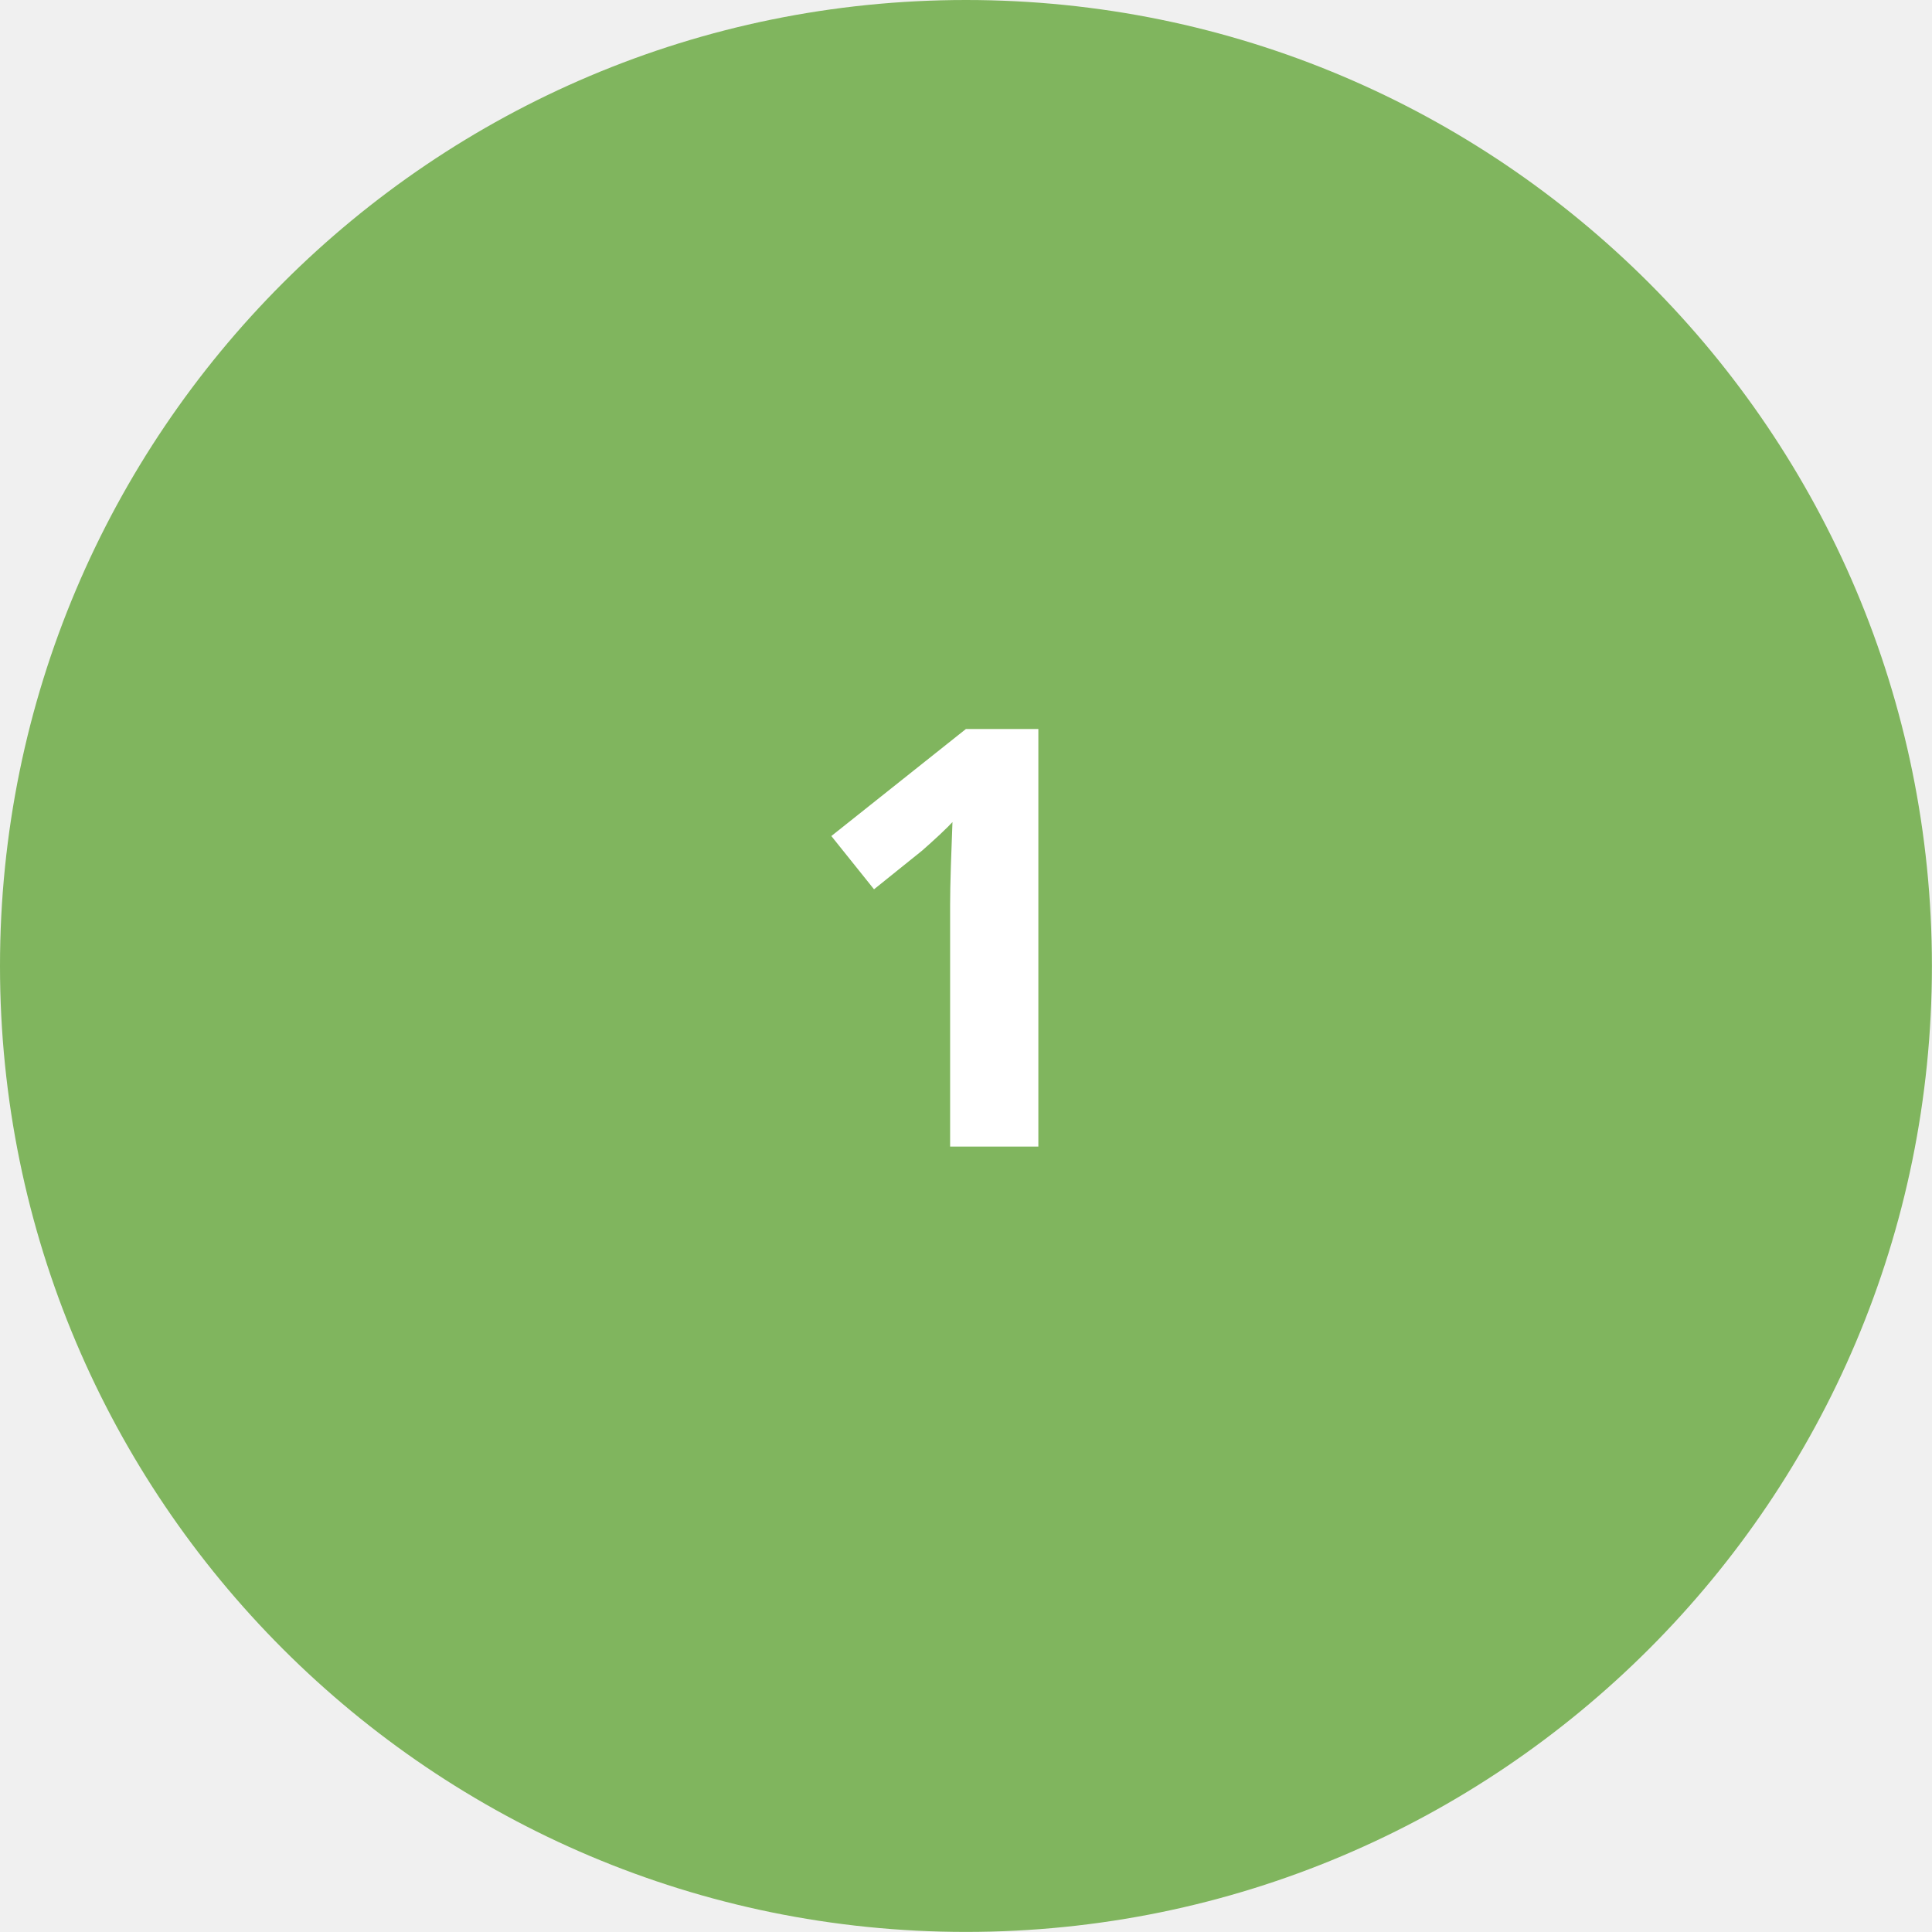
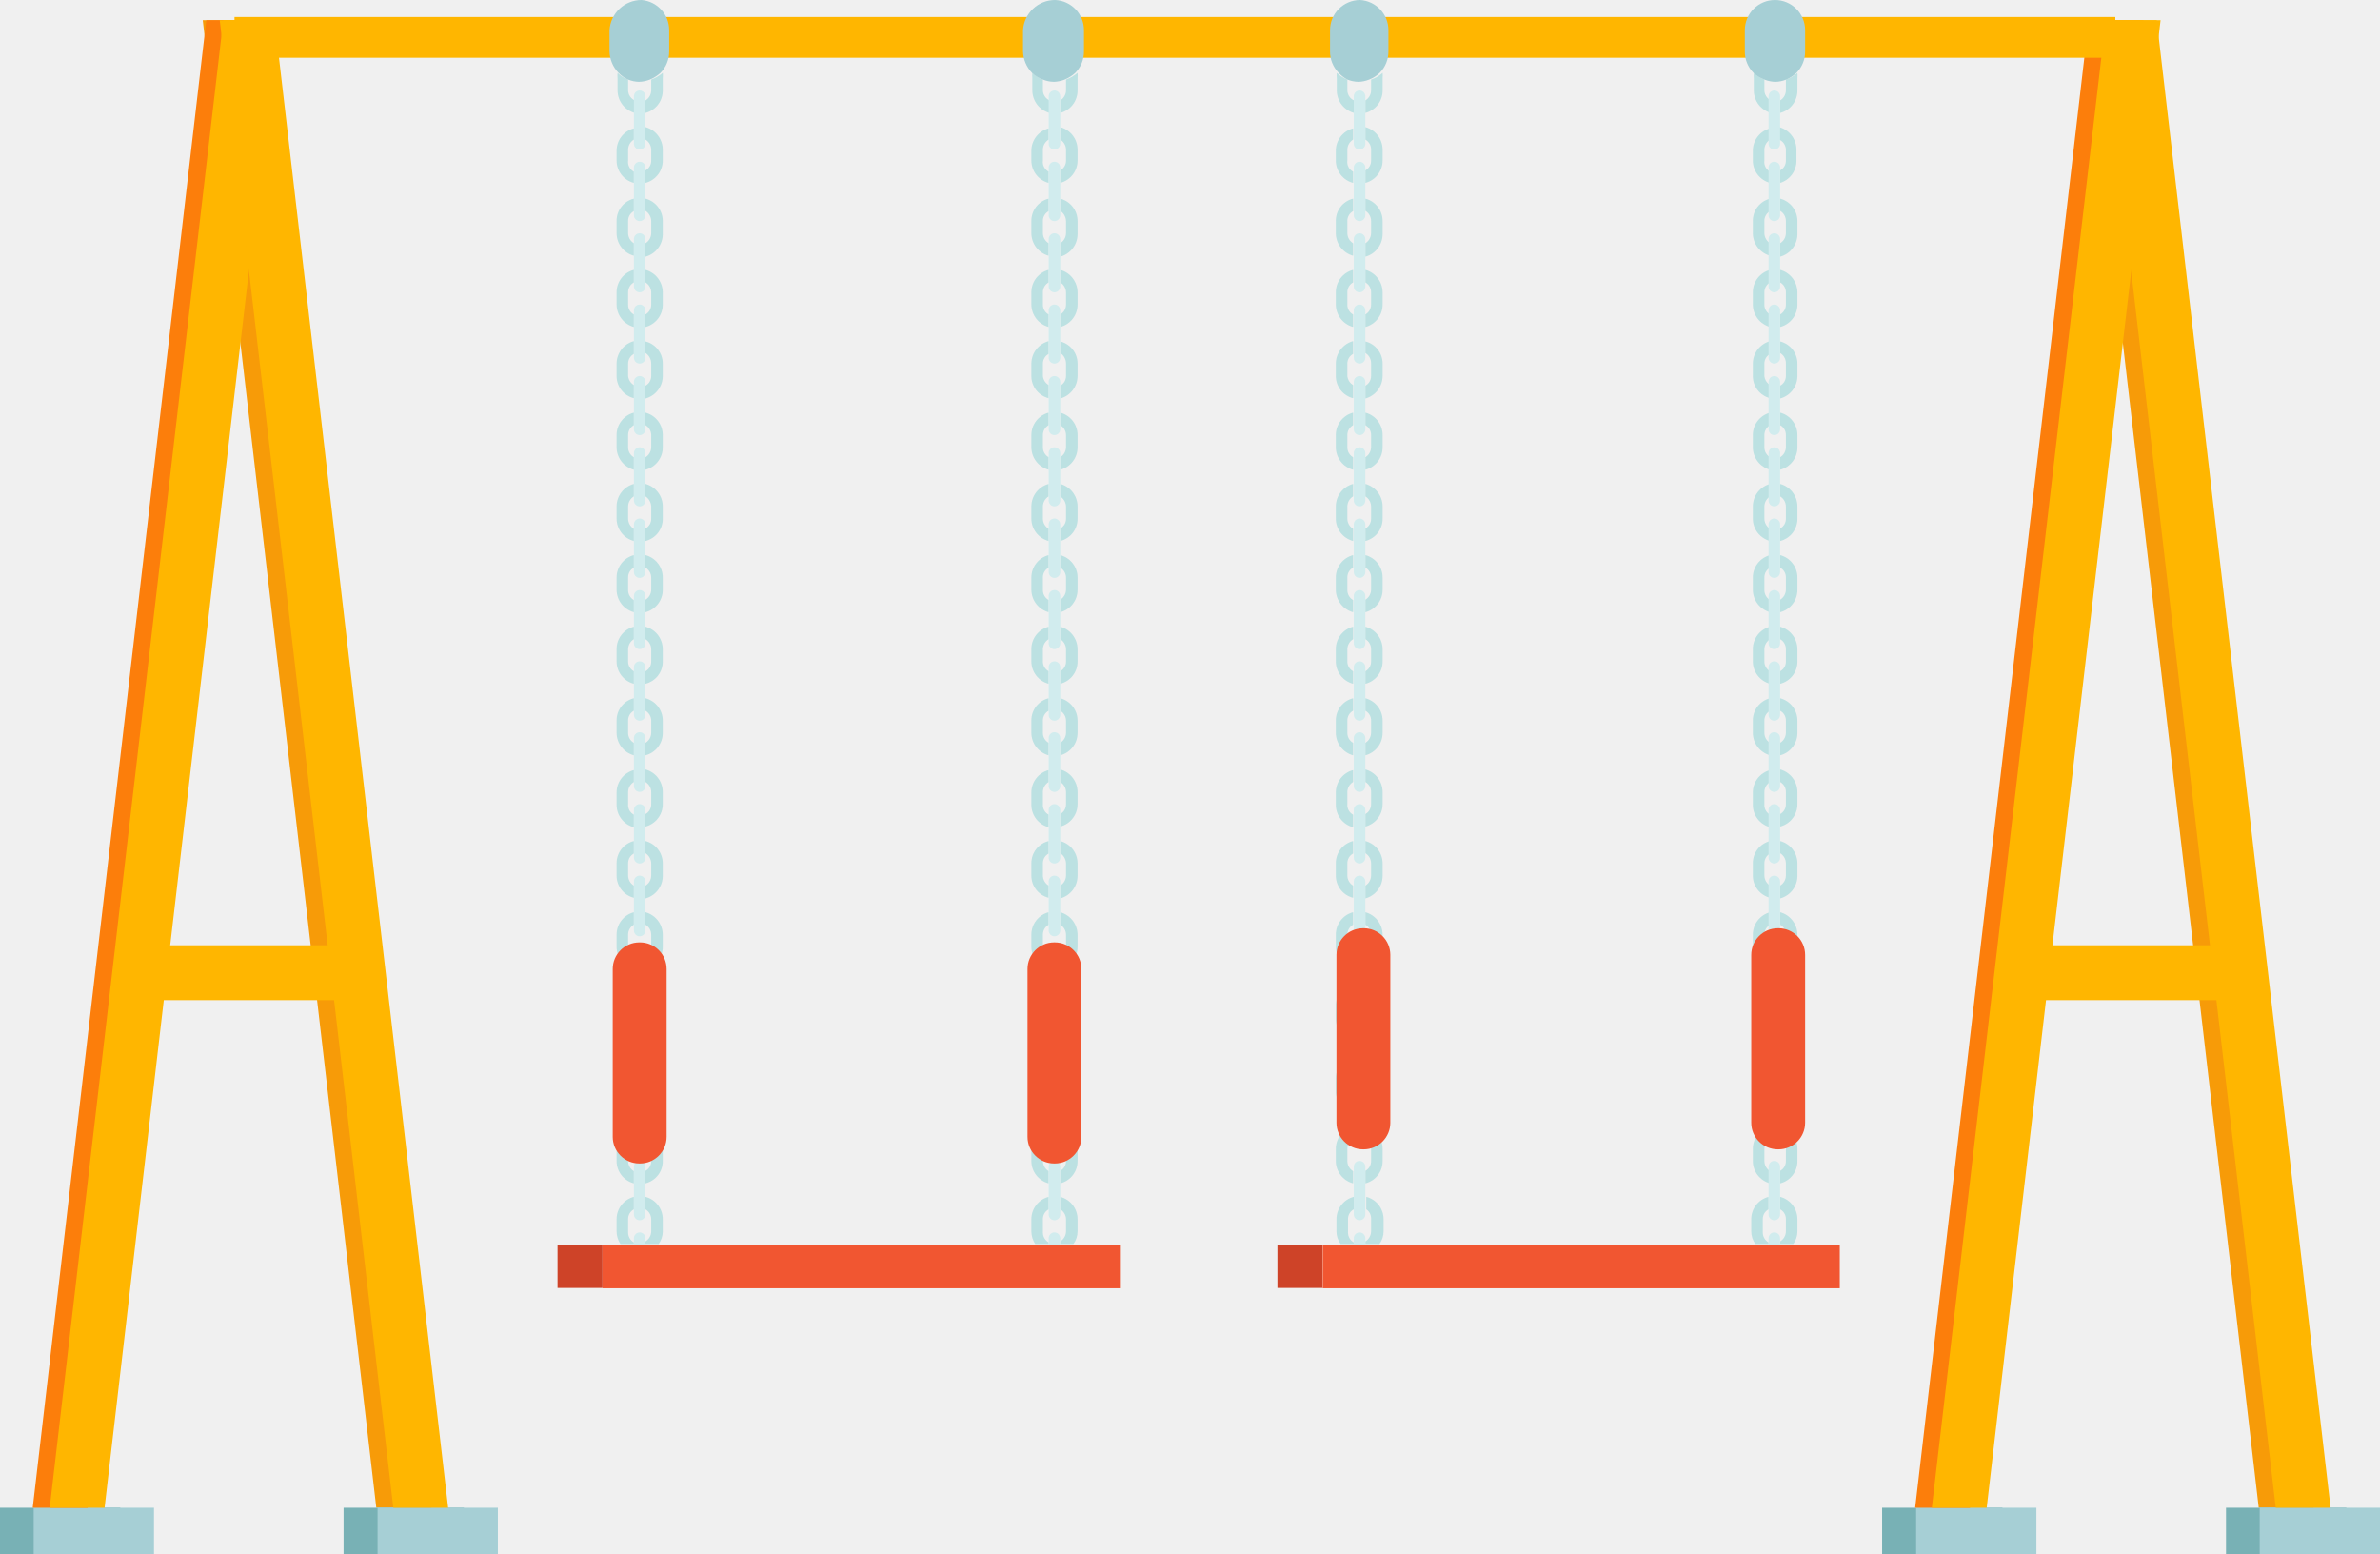
- <svg xmlns="http://www.w3.org/2000/svg" viewBox="0 0 231.27 231.27">
+ <svg xmlns="http://www.w3.org/2000/svg" viewBox="0 0 74.19 48.43">
  <defs>
-     <style>.cls-1{fill:#80b55e;}.cls-2{font-size:70px;fill:#fff;font-family:GenJyuuGothic-Bold, Gen Jyuu Gothic;font-weight:700;}</style>
+     <style>.cls-1{fill:#f79b08;}.cls-2{fill:#78b1b5;}.cls-3{fill:#a6cfd5;}.cls-4{fill:#fc7e0b;}.cls-5{fill:#ffb600;}.cls-6{fill:#bce1e2;}.cls-7{fill:#d1ecee;}.cls-8{fill:#ce4328;}.cls-9{fill:#f15631;}</style>
  </defs>
  <g id="レイヤー_2" data-name="レイヤー 2">
-     <g id="レイヤー_2-2" data-name="レイヤー 2">
-       <g id="エリア_" data-name="エリア１">
-         <circle class="cls-1" cx="115.63" cy="115.63" r="115.63" />
-         <text class="cls-2" transform="translate(95.39 137.25)">1</text>
-       </g>
+     <g id="Layer_1" data-name="Layer 1">
+       <polygon class="cls-1" points="65 0.63 66.71 0.63 72.12 46.99 70.41 46.99 65 0.63" />
+       <rect class="cls-2" x="69.39" y="46.99" width="3.75" height="1.45" />
+       <rect class="cls-2" x="58.67" y="46.99" width="3.75" height="1.45" />
+       <rect class="cls-3" x="70.44" y="46.99" width="3.75" height="1.45" />
+       <rect class="cls-3" x="59.73" y="46.99" width="3.75" height="1.45" />
+       <polygon class="cls-4" points="59.7 46.99 61.41 46.99 66.82 0.63 65.11 0.63 59.7 46.99" />
+       <polygon class="cls-5" points="60.22 46.99 61.93 46.99 67.35 0.63 65.64 0.63 60.22 46.99" />
+       <rect class="cls-5" x="62.61" y="29.46" width="7.11" height="1.71" />
+       <path class="cls-1" d="M70.41,47,65,.63Z" />
+       <polygon class="cls-5" points="72.65 46.99 70.94 46.99 65.52 0.63 67.23 0.63 72.65 46.99" />
+       <polygon class="cls-1" points="6.32 0.63 8.03 0.63 13.45 46.99 11.73 46.99 6.32 0.63" />
+       <rect class="cls-2" x="10.71" y="46.99" width="3.75" height="1.45" />
+       <rect class="cls-2" y="46.99" width="3.75" height="1.45" />
+       <rect class="cls-3" x="11.77" y="46.99" width="3.75" height="1.45" />
+       <rect class="cls-3" x="1.05" y="46.99" width="3.75" height="1.45" />
+       <polygon class="cls-4" points="1.02 46.99 2.73 46.99 8.15 0.63 6.43 0.63 1.02 46.99" />
+       <polygon class="cls-5" points="1.55 46.99 3.26 46.99 8.67 0.63 6.96 0.63 1.55 46.99" />
+       <rect class="cls-5" x="3.93" y="29.46" width="7.11" height="1.71" />
+       <path class="cls-1" d="M11.73,47,6.32.63Z" />
+       <polygon class="cls-5" points="13.97 46.99 12.26 46.99 6.85 0.63 8.56 0.63 13.97 46.99" />
+       <rect class="cls-5" x="7.31" y="0.53" width="58.63" height="1.27" />
+       <path class="cls-6" d="M55.67,2.48v.34a.37.37,0,0,1-.18.31v.39a.72.72,0,0,0,.54-.7V2.44a.86.86,0,0,0,0-.17A1,1,0,0,1,55.67,2.48Z" />
+       <path class="cls-6" d="M55,2.82V2.48a1,1,0,0,1-.33-.21.86.86,0,0,0,0,.17v.38a.73.73,0,0,0,.54.7V3.13A.35.35,0,0,1,55,2.82Z" />
+       <path class="cls-6" d="M55,5V4.66a.37.37,0,0,1,.18-.31V4a.72.72,0,0,0-.54.7V5a.72.72,0,0,0,.54.7V5.35A.34.34,0,0,1,55,5Z" />
+       <path class="cls-6" d="M55.67,4.66V5a.34.34,0,0,1-.18.31v.39A.72.72,0,0,0,56,5V4.66a.73.73,0,0,0-.54-.7v.39A.35.35,0,0,1,55.67,4.66Z" />
+       <path class="cls-7" d="M55.13,4.48a.18.18,0,1,0,.36,0V3a.18.18,0,1,0-.36,0V4.48Z" />
+       <path class="cls-6" d="M55.67,6.89v.38a.37.37,0,0,1-.18.31V8a.73.73,0,0,0,.54-.7V6.89a.72.72,0,0,0-.54-.7v.38A.37.37,0,0,1,55.67,6.89Z" />
+       <path class="cls-6" d="M55,7.27V6.89a.34.34,0,0,1,.18-.31V6.19a.71.71,0,0,0-.54.7v.38a.73.73,0,0,0,.54.7V7.58A.37.37,0,0,1,55,7.27Z" />
+       <path class="cls-7" d="M55.13,6.71a.18.18,0,0,0,.36,0V5.22a.18.18,0,0,0-.36,0V6.71Z" />
+       <path class="cls-6" d="M55,9.49V9.11a.35.35,0,0,1,.18-.31V8.41a.72.72,0,0,0-.54.7v.38a.73.73,0,0,0,.54.7V9.8A.34.34,0,0,1,55,9.49Z" />
+       <path class="cls-6" d="M55.67,9.11v.38a.35.35,0,0,1-.18.31v.39a.72.72,0,0,0,.54-.7V9.11a.73.73,0,0,0-.54-.7V8.8A.35.35,0,0,1,55.67,9.11Z" />
+       <path class="cls-7" d="M55.13,8.93a.18.18,0,1,0,.36,0V7.45a.18.18,0,1,0-.36,0V8.93Z" />
+       <path class="cls-6" d="M55.67,11.33v.39a.34.34,0,0,1-.18.3v.4a.73.73,0,0,0,.54-.7v-.39a.71.71,0,0,0-.54-.69V11A.37.37,0,0,1,55.67,11.33Z" />
+       <path class="cls-6" d="M55,11.72v-.39a.34.34,0,0,1,.18-.3v-.4a.73.73,0,0,0-.54.7v.39a.71.71,0,0,0,.54.69V12A.37.37,0,0,1,55,11.72Z" />
+       <path class="cls-7" d="M55.13,11.15a.18.18,0,1,0,.36,0V9.67a.18.18,0,0,0-.36,0v1.48Z" />
+       <path class="cls-6" d="M55,13.94v-.38a.35.35,0,0,1,.18-.31v-.39a.72.72,0,0,0-.54.7v.38a.73.73,0,0,0,.54.7v-.39A.35.35,0,0,1,55,13.94Z" />
+       <path class="cls-6" d="M55.67,13.56v.38a.37.37,0,0,1-.18.31v.39a.72.72,0,0,0,.54-.7v-.38a.72.72,0,0,0-.54-.7v.39A.34.34,0,0,1,55.67,13.56Z" />
+       <path class="cls-7" d="M55.13,13.38a.18.18,0,0,0,.36,0V11.9a.18.18,0,1,0-.36,0v1.48Z" />
+       <path class="cls-6" d="M55,16.16v-.38a.37.37,0,0,1,.18-.31v-.39a.73.73,0,0,0-.54.7v.38a.72.72,0,0,0,.54.7v-.38A.37.37,0,0,1,55,16.16Z" />
+       <path class="cls-6" d="M55.67,15.78v.38a.34.34,0,0,1-.18.31v.39a.71.71,0,0,0,.54-.7v-.38a.73.73,0,0,0-.54-.7v.39A.37.37,0,0,1,55.67,15.78Z" />
+       <path class="cls-7" d="M55.13,15.6a.18.18,0,1,0,.36,0V14.12a.18.18,0,1,0-.36,0V15.6Z" />
+       <path class="cls-6" d="M55.67,18v.38a.37.37,0,0,1-.18.31v.39a.72.72,0,0,0,.54-.7V18a.72.72,0,0,0-.54-.7v.39A.34.34,0,0,1,55.67,18Z" />
+       <path class="cls-6" d="M55,18.39V18a.34.34,0,0,1,.18-.31v-.39a.72.72,0,0,0-.54.7v.38a.73.73,0,0,0,.54.7V18.7A.35.35,0,0,1,55,18.39Z" />
+       <path class="cls-7" d="M55.13,17.83a.18.18,0,0,0,.36,0V16.34a.18.18,0,0,0-.36,0v1.49Z" />
+       <path class="cls-6" d="M55.67,20.23v.38a.34.34,0,0,1-.18.31v.39a.71.71,0,0,0,.54-.7v-.38a.73.73,0,0,0-.54-.7v.39A.35.35,0,0,1,55.67,20.23Z" />
+       <path class="cls-6" d="M55,20.61v-.38a.37.37,0,0,1,.18-.31v-.39a.72.72,0,0,0-.54.7v.38a.72.72,0,0,0,.54.7v-.39A.34.34,0,0,1,55,20.61Z" />
+       <path class="cls-7" d="M55.13,20.05a.18.18,0,1,0,.36,0V18.57a.18.18,0,1,0-.36,0v1.48Z" />
+       <path class="cls-6" d="M55,22.84v-.38a.34.34,0,0,1,.18-.31v-.39a.71.71,0,0,0-.54.7v.38a.73.73,0,0,0,.54.7v-.39A.35.35,0,0,1,55,22.84Z" />
+       <path class="cls-6" d="M55.67,22.46v.38a.37.37,0,0,1-.18.31v.39a.72.72,0,0,0,.54-.7v-.38a.72.72,0,0,0-.54-.7v.39A.34.34,0,0,1,55.67,22.46Z" />
+       <path class="cls-7" d="M55.13,22.28a.18.18,0,0,0,.36,0V20.79a.18.18,0,0,0-.36,0v1.49Z" />
+       <path class="cls-6" d="M55,25.06v-.38a.37.37,0,0,1,.18-.31V24a.72.72,0,0,0-.54.7v.38a.72.72,0,0,0,.54.7v-.39A.34.34,0,0,1,55,25.06Z" />
+       <path class="cls-6" d="M55.67,24.68v.38a.34.34,0,0,1-.18.31v.39a.72.72,0,0,0,.54-.7v-.38a.73.73,0,0,0-.54-.7v.39A.35.35,0,0,1,55.67,24.68Z" />
+       <path class="cls-7" d="M55.13,24.5a.18.18,0,1,0,.36,0V23a.18.18,0,1,0-.36,0V24.5Z" />
+       <path class="cls-6" d="M55,27.29V26.9a.34.34,0,0,1,.18-.3v-.39a.71.71,0,0,0-.54.69v.39a.71.71,0,0,0,.54.69V27.6A.37.37,0,0,1,55,27.29Z" />
+       <path class="cls-6" d="M55.67,26.9v.39a.37.37,0,0,1-.18.31V28a.73.73,0,0,0,.54-.7V26.9a.72.72,0,0,0-.54-.69v.38A.37.37,0,0,1,55.67,26.9Z" />
+       <path class="cls-7" d="M55.13,26.73a.18.18,0,0,0,.36,0V25.24a.18.18,0,0,0-.36,0v1.49Z" />
+       <path class="cls-6" d="M55,29.51v-.38a.35.35,0,0,1,.18-.31v-.39a.72.72,0,0,0-.54.7v.38a.73.73,0,0,0,.54.7v-.39A.34.34,0,0,1,55,29.51Z" />
+       <path class="cls-6" d="M55.67,29.13v.38a.35.35,0,0,1-.18.31v.39a.72.72,0,0,0,.54-.7v-.38a.73.73,0,0,0-.54-.7v.39A.34.34,0,0,1,55.67,29.13Z" />
+       <path class="cls-7" d="M55.13,29a.18.18,0,0,0,.36,0V27.47a.18.18,0,1,0-.36,0V29Z" />
+       <path class="cls-6" d="M55,31.74v-.39a.34.34,0,0,1,.18-.3v-.4a.73.73,0,0,0-.54.7v.39a.71.71,0,0,0,.54.69v-.38A.37.37,0,0,1,55,31.74Z" />
+       <path class="cls-6" d="M55.67,31.35v.39a.34.34,0,0,1-.18.3v.4a.73.73,0,0,0,.54-.7v-.39a.71.71,0,0,0-.54-.69V31A.37.37,0,0,1,55.67,31.35Z" />
+       <path class="cls-7" d="M55.13,31.17a.18.18,0,1,0,.36,0V29.69a.18.18,0,0,0-.36,0v1.48Z" />
+       <path class="cls-6" d="M55,34v-.38a.35.35,0,0,1,.18-.31v-.39a.72.72,0,0,0-.54.7V34a.73.73,0,0,0,.54.7v-.39A.35.35,0,0,1,55,34Z" />
+       <path class="cls-6" d="M55.67,33.58V34a.37.37,0,0,1-.18.31v.39A.72.72,0,0,0,56,34v-.38a.72.72,0,0,0-.54-.7v.39A.34.34,0,0,1,55.67,33.58Z" />
+       <path class="cls-7" d="M55.13,33.4a.18.18,0,0,0,.36,0V31.92a.18.18,0,1,0-.36,0V33.4Z" />
+       <path class="cls-6" d="M55,36.18V35.8a.37.37,0,0,1,.18-.31V35.1a.73.73,0,0,0-.54.7v.38a.72.72,0,0,0,.54.7V36.5A.37.37,0,0,1,55,36.18Z" />
+       <path class="cls-6" d="M55.67,35.8v.38a.34.34,0,0,1-.18.31v.39a.71.71,0,0,0,.54-.7V35.8a.73.73,0,0,0-.54-.7v.39A.37.37,0,0,1,55.67,35.8Z" />
+       <path class="cls-7" d="M55.13,35.62a.18.18,0,1,0,.36,0V34.14a.18.18,0,1,0-.36,0v1.48Z" />
+       <path class="cls-6" d="M55.67,38v.38a.37.37,0,0,1-.18.31v.08h.41a.65.65,0,0,0,.13-.39V38a.72.72,0,0,0-.54-.7v.39A.34.34,0,0,1,55.67,38Z" />
+       <path class="cls-6" d="M55.13,38.72a.35.35,0,0,1-.18-.31V38a.34.34,0,0,1,.18-.31v-.39a.72.72,0,0,0-.54.7v.38a.65.65,0,0,0,.13.39h.41Z" />
+       <path class="cls-7" d="M55.49,38.59a.18.18,0,1,0-.36,0v.21h.36v-.21Z" />
+       <path class="cls-7" d="M55.13,37.85a.18.18,0,0,0,.36,0V36.36a.18.18,0,0,0-.36,0v1.49Z" />
+       <path class="cls-3" d="M55,2.48a1,1,0,0,0,.34.07h0a.94.94,0,0,0,.34-.07A1,1,0,0,0,56,2.27a.94.94,0,0,0,.27-.67V.94A.94.94,0,0,0,55.33,0h0a.94.94,0,0,0-.94.94V1.6a.94.94,0,0,0,.27.67A1,1,0,0,0,55,2.48Z" />
+       <path class="cls-6" d="M42.74,2.48v.34a.37.37,0,0,1-.18.31v.39a.72.72,0,0,0,.54-.7V2.44a.86.86,0,0,0,0-.17A1,1,0,0,1,42.74,2.48Z" />
+       <path class="cls-6" d="M42,2.82V2.48a1,1,0,0,1-.33-.21.86.86,0,0,0,0,.17v.38a.73.73,0,0,0,.54.7V3.13A.35.35,0,0,1,42,2.82Z" />
+       <path class="cls-6" d="M42,5V4.66a.37.37,0,0,1,.18-.31V4a.72.72,0,0,0-.54.7V5a.72.72,0,0,0,.54.7V5.35A.34.34,0,0,1,42,5Z" />
+       <path class="cls-6" d="M42.74,4.66V5a.34.34,0,0,1-.18.31v.39A.72.72,0,0,0,43.1,5V4.66a.73.73,0,0,0-.54-.7v.39A.35.35,0,0,1,42.74,4.66Z" />
+       <path class="cls-7" d="M42.2,4.48a.18.18,0,1,0,.36,0V3a.18.18,0,1,0-.36,0V4.48Z" />
+       <path class="cls-6" d="M42.74,6.89v.38a.37.37,0,0,1-.18.31V8a.73.73,0,0,0,.54-.7V6.89a.72.72,0,0,0-.54-.7v.38A.37.37,0,0,1,42.74,6.89Z" />
+       <path class="cls-6" d="M42,7.27V6.89a.34.34,0,0,1,.18-.31V6.19a.71.71,0,0,0-.54.7v.38a.73.73,0,0,0,.54.7V7.58A.37.37,0,0,1,42,7.27Z" />
+       <path class="cls-7" d="M42.2,6.71a.18.18,0,1,0,.36,0V5.22a.18.18,0,1,0-.36,0V6.71Z" />
+       <path class="cls-6" d="M42,9.49V9.11a.35.35,0,0,1,.18-.31V8.41a.72.72,0,0,0-.54.7v.38a.73.73,0,0,0,.54.7V9.8A.34.34,0,0,1,42,9.49Z" />
+       <path class="cls-6" d="M42.74,9.11v.38a.35.35,0,0,1-.18.31v.39a.72.72,0,0,0,.54-.7V9.11a.73.73,0,0,0-.54-.7V8.8A.35.35,0,0,1,42.74,9.11Z" />
+       <path class="cls-7" d="M42.2,8.93a.18.18,0,1,0,.36,0V7.45a.18.18,0,1,0-.36,0V8.93Z" />
+       <path class="cls-6" d="M42.74,11.33v.39a.34.34,0,0,1-.18.3v.4a.73.73,0,0,0,.54-.7v-.39a.71.71,0,0,0-.54-.69V11A.37.37,0,0,1,42.74,11.33Z" />
+       <path class="cls-6" d="M42,11.72v-.39a.34.34,0,0,1,.18-.3v-.4a.73.73,0,0,0-.54.7v.39a.71.71,0,0,0,.54.69V12A.37.37,0,0,1,42,11.72Z" />
+       <path class="cls-7" d="M42.2,11.15a.18.18,0,1,0,.36,0V9.67a.18.18,0,1,0-.36,0v1.48Z" />
+       <path class="cls-6" d="M42.74,13.56v.38a.37.37,0,0,1-.18.31v.39a.72.72,0,0,0,.54-.7v-.38a.72.72,0,0,0-.54-.7v.39A.34.34,0,0,1,42.74,13.56Z" />
+       <path class="cls-6" d="M42,13.94v-.38a.35.35,0,0,1,.18-.31v-.39a.72.72,0,0,0-.54.7v.38a.73.73,0,0,0,.54.7v-.39A.35.35,0,0,1,42,13.94Z" />
+       <path class="cls-7" d="M42.2,13.38a.18.18,0,1,0,.36,0V11.9a.18.18,0,1,0-.36,0v1.48Z" />
+       <path class="cls-6" d="M42,16.16v-.38a.37.37,0,0,1,.18-.31v-.39a.73.73,0,0,0-.54.7v.38a.72.72,0,0,0,.54.7v-.38A.37.37,0,0,1,42,16.16Z" />
+       <path class="cls-6" d="M42.74,15.78v.38a.34.34,0,0,1-.18.31v.39a.71.71,0,0,0,.54-.7v-.38a.73.73,0,0,0-.54-.7v.39A.37.37,0,0,1,42.74,15.78Z" />
+       <path class="cls-7" d="M42.2,15.6a.18.18,0,1,0,.36,0V14.12a.18.18,0,1,0-.36,0V15.6Z" />
+       <path class="cls-6" d="M42,18.39V18a.34.34,0,0,1,.18-.31v-.39a.72.72,0,0,0-.54.7v.38a.73.73,0,0,0,.54.7V18.7A.35.35,0,0,1,42,18.39Z" />
+       <path class="cls-6" d="M42.74,18v.38a.37.37,0,0,1-.18.31v.39a.72.72,0,0,0,.54-.7V18a.72.72,0,0,0-.54-.7v.39A.34.34,0,0,1,42.74,18Z" />
+       <path class="cls-7" d="M42.2,17.83a.18.18,0,1,0,.36,0V16.34a.18.18,0,1,0-.36,0v1.49Z" />
+       <path class="cls-6" d="M42.74,20.23v.38a.34.34,0,0,1-.18.31v.39a.71.71,0,0,0,.54-.7v-.38a.73.73,0,0,0-.54-.7v.39A.35.35,0,0,1,42.74,20.23Z" />
+       <path class="cls-6" d="M42,20.61v-.38a.37.37,0,0,1,.18-.31v-.39a.72.72,0,0,0-.54.7v.38a.72.72,0,0,0,.54.7v-.39A.34.34,0,0,1,42,20.61Z" />
+       <path class="cls-7" d="M42.2,20.05a.18.18,0,1,0,.36,0V18.57a.18.18,0,1,0-.36,0v1.48Z" />
+       <path class="cls-6" d="M42,22.84v-.38a.34.34,0,0,1,.18-.31v-.39a.71.71,0,0,0-.54.7v.38a.73.73,0,0,0,.54.7v-.39A.35.35,0,0,1,42,22.84Z" />
+       <path class="cls-6" d="M42.74,22.46v.38a.37.37,0,0,1-.18.31v.39a.72.72,0,0,0,.54-.7v-.38a.72.72,0,0,0-.54-.7v.39A.34.34,0,0,1,42.74,22.46Z" />
+       <path class="cls-7" d="M42.2,22.28a.18.18,0,1,0,.36,0V20.79a.18.18,0,0,0-.36,0v1.49Z" />
+       <path class="cls-6" d="M42.74,24.68v.38a.34.34,0,0,1-.18.31v.39a.72.72,0,0,0,.54-.7v-.38a.73.73,0,0,0-.54-.7v.39A.35.35,0,0,1,42.74,24.68Z" />
+       <path class="cls-6" d="M42,25.06v-.38a.37.37,0,0,1,.18-.31V24a.72.72,0,0,0-.54.7v.38a.72.72,0,0,0,.54.7v-.39A.34.34,0,0,1,42,25.06Z" />
+       <path class="cls-7" d="M42.2,24.5a.18.18,0,1,0,.36,0V23a.18.18,0,1,0-.36,0V24.5Z" />
+       <path class="cls-6" d="M42.74,26.9v.39a.37.37,0,0,1-.18.31V28a.73.73,0,0,0,.54-.7V26.9a.72.72,0,0,0-.54-.69v.38A.37.37,0,0,1,42.74,26.9Z" />
+       <path class="cls-6" d="M42,27.29V26.9a.34.34,0,0,1,.18-.3v-.39a.71.71,0,0,0-.54.69v.39a.71.71,0,0,0,.54.69V27.6A.37.37,0,0,1,42,27.29Z" />
+       <path class="cls-7" d="M42.2,26.73a.18.18,0,1,0,.36,0V25.24a.18.18,0,0,0-.36,0v1.49Z" />
+       <path class="cls-6" d="M42,29.51v-.38a.35.35,0,0,1,.18-.31v-.39a.72.72,0,0,0-.54.7v.38a.73.73,0,0,0,.54.7v-.39A.34.34,0,0,1,42,29.51Z" />
+       <path class="cls-6" d="M42.74,29.13v.38a.35.35,0,0,1-.18.31v.39a.72.72,0,0,0,.54-.7v-.38a.73.73,0,0,0-.54-.7v.39A.34.34,0,0,1,42.74,29.13Z" />
+       <path class="cls-7" d="M42.2,29a.18.18,0,1,0,.36,0V27.47a.18.18,0,1,0-.36,0V29Z" />
+       <path class="cls-6" d="M42.74,31.35v.39a.34.34,0,0,1-.18.3v.4a.73.73,0,0,0,.54-.7v-.39a.71.71,0,0,0-.54-.69V31A.37.37,0,0,1,42.74,31.35Z" />
+       <path class="cls-6" d="M42,31.74v-.39a.34.34,0,0,1,.18-.3v-.4a.73.73,0,0,0-.54.7v.39a.71.71,0,0,0,.54.69v-.38A.37.37,0,0,1,42,31.74Z" />
+       <path class="cls-7" d="M42.2,31.17a.18.18,0,1,0,.36,0V29.69a.18.18,0,1,0-.36,0v1.48Z" />
+       <path class="cls-6" d="M42.74,33.58V34a.37.37,0,0,1-.18.31v.39a.72.72,0,0,0,.54-.7v-.38a.72.72,0,0,0-.54-.7v.39A.34.34,0,0,1,42.74,33.58Z" />
+       <path class="cls-6" d="M42,34v-.38a.35.35,0,0,1,.18-.31v-.39a.72.72,0,0,0-.54.7V34a.73.73,0,0,0,.54.7v-.39A.35.35,0,0,1,42,34Z" />
+       <path class="cls-7" d="M42.2,33.4a.18.18,0,0,0,.36,0V31.92a.18.18,0,1,0-.36,0V33.4Z" />
+       <path class="cls-6" d="M42.74,35.8v.38a.34.34,0,0,1-.18.31v.39a.71.71,0,0,0,.54-.7V35.8a.73.73,0,0,0-.54-.7v.39A.37.37,0,0,1,42.74,35.8Z" />
+       <path class="cls-6" d="M42,36.18V35.8a.37.37,0,0,1,.18-.31V35.1a.73.73,0,0,0-.54.7v.38a.72.72,0,0,0,.54.7V36.5A.37.37,0,0,1,42,36.18Z" />
+       <path class="cls-7" d="M42.2,35.62a.18.18,0,1,0,.36,0V34.14a.18.18,0,1,0-.36,0v1.48Z" />
+       <path class="cls-6" d="M42.74,38v.38a.37.37,0,0,1-.18.31v.08H43a.65.65,0,0,0,.13-.39V38a.72.72,0,0,0-.54-.7v.39A.34.34,0,0,1,42.74,38Z" />
+       <path class="cls-6" d="M42.2,38.72a.35.35,0,0,1-.18-.31V38a.34.34,0,0,1,.18-.31v-.39a.72.72,0,0,0-.54.7v.38a.65.65,0,0,0,.13.39h.41Z" />
+       <path class="cls-7" d="M42.56,38.59a.18.18,0,1,0-.36,0v.21h.36v-.21Z" />
+       <path class="cls-7" d="M42.2,37.85a.18.18,0,0,0,.36,0V36.36a.18.18,0,1,0-.36,0v1.49Z" />
+       <path class="cls-3" d="M42,2.48a1,1,0,0,0,.34.07h0a.94.94,0,0,0,.34-.07,1,1,0,0,0,.33-.21.94.94,0,0,0,.27-.67V.94A.94.94,0,0,0,42.4,0h0a.94.94,0,0,0-.94.94V1.6a.94.94,0,0,0,.27.67A1,1,0,0,0,42,2.48Z" />
+       <rect class="cls-8" x="39.82" y="38.8" width="1.4" height="1.34" />
+       <polygon class="cls-9" points="55.95 38.8 55.9 38.8 55.49 38.8 55.13 38.8 54.72 38.8 42.97 38.8 42.56 38.8 42.2 38.8 41.79 38.8 41.23 38.8 41.23 40.15 55.95 40.15 57.35 40.15 57.35 38.8 55.95 38.8" />
+       <path class="cls-6" d="M32.51,2.82V2.48a.93.93,0,0,1-.33-.21.86.86,0,0,0,0,.17v.38a.73.73,0,0,0,.54.7V3.13A.35.35,0,0,1,32.51,2.82Z" />
+       <path class="cls-6" d="M33.23,2.48v.34a.37.37,0,0,1-.18.31v.39a.72.72,0,0,0,.54-.7V2.44a.86.86,0,0,0,0-.17A1.15,1.15,0,0,1,33.23,2.48Z" />
+       <path class="cls-6" d="M33.23,4.66V5a.34.34,0,0,1-.18.31v.39a.72.72,0,0,0,.54-.7V4.66a.73.73,0,0,0-.54-.7v.39A.37.37,0,0,1,33.23,4.66Z" />
+       <path class="cls-6" d="M32.51,5V4.66a.37.37,0,0,1,.18-.31V4a.72.72,0,0,0-.54.7V5a.72.72,0,0,0,.54.7V5.35A.34.34,0,0,1,32.51,5Z" />
+       <path class="cls-7" d="M32.69,4.48a.18.18,0,1,0,.36,0V3a.18.18,0,1,0-.36,0V4.48Z" />
+       <path class="cls-6" d="M32.51,7.27V6.89a.34.34,0,0,1,.18-.31V6.19a.71.71,0,0,0-.54.7v.38a.73.73,0,0,0,.54.7V7.58A.37.37,0,0,1,32.51,7.27Z" />
+       <path class="cls-6" d="M33.23,6.89v.38a.37.37,0,0,1-.18.31V8a.73.73,0,0,0,.54-.7V6.89a.72.72,0,0,0-.54-.7v.38A.39.39,0,0,1,33.23,6.89Z" />
+       <path class="cls-7" d="M32.69,6.71a.18.18,0,1,0,.36,0V5.22a.18.18,0,1,0-.36,0V6.71Z" />
+       <path class="cls-6" d="M33.23,9.11v.38a.35.35,0,0,1-.18.31v.39a.72.72,0,0,0,.54-.7V9.11a.73.73,0,0,0-.54-.7V8.8A.37.37,0,0,1,33.23,9.11Z" />
+       <path class="cls-6" d="M32.51,9.49V9.11a.35.35,0,0,1,.18-.31V8.41a.72.72,0,0,0-.54.7v.38a.73.73,0,0,0,.54.7V9.8A.34.34,0,0,1,32.51,9.49Z" />
+       <path class="cls-7" d="M32.69,8.93a.18.18,0,1,0,.36,0V7.45a.18.18,0,1,0-.36,0V8.93Z" />
+       <path class="cls-6" d="M32.51,11.72v-.39a.34.34,0,0,1,.18-.3v-.4a.73.73,0,0,0-.54.7v.39a.71.71,0,0,0,.54.69V12A.37.37,0,0,1,32.51,11.72Z" />
+       <path class="cls-6" d="M33.23,11.33v.39a.34.34,0,0,1-.18.3v.4a.73.73,0,0,0,.54-.7v-.39a.71.71,0,0,0-.54-.69V11A.39.39,0,0,1,33.23,11.33Z" />
+       <path class="cls-7" d="M32.69,11.15a.18.18,0,1,0,.36,0V9.67a.18.18,0,1,0-.36,0v1.48Z" />
+       <path class="cls-6" d="M32.51,13.94v-.38a.35.35,0,0,1,.18-.31v-.39a.72.72,0,0,0-.54.7v.38a.73.73,0,0,0,.54.7v-.39A.35.35,0,0,1,32.51,13.94Z" />
+       <path class="cls-6" d="M33.23,13.56v.38a.37.37,0,0,1-.18.31v.39a.72.72,0,0,0,.54-.7v-.38a.72.72,0,0,0-.54-.7v.39A.36.36,0,0,1,33.23,13.56Z" />
+       <path class="cls-7" d="M32.69,13.38a.18.18,0,1,0,.36,0V11.9a.18.18,0,1,0-.36,0v1.48Z" />
+       <path class="cls-6" d="M33.23,15.78v.38a.34.34,0,0,1-.18.31v.39a.71.71,0,0,0,.54-.7v-.38a.73.73,0,0,0-.54-.7v.39A.39.39,0,0,1,33.23,15.78Z" />
+       <path class="cls-6" d="M32.51,16.16v-.38a.37.37,0,0,1,.18-.31v-.39a.73.73,0,0,0-.54.7v.38a.72.72,0,0,0,.54.7v-.38A.37.37,0,0,1,32.51,16.16Z" />
+       <path class="cls-7" d="M32.69,15.6a.18.18,0,1,0,.36,0V14.12a.18.18,0,1,0-.36,0V15.6Z" />
+       <path class="cls-6" d="M32.51,18.39V18a.34.34,0,0,1,.18-.31v-.39a.72.72,0,0,0-.54.7v.38a.73.73,0,0,0,.54.7V18.7A.35.35,0,0,1,32.51,18.39Z" />
+       <path class="cls-6" d="M33.23,18v.38a.37.37,0,0,1-.18.31v.39a.72.72,0,0,0,.54-.7V18a.72.72,0,0,0-.54-.7v.39A.36.36,0,0,1,33.23,18Z" />
+       <path class="cls-7" d="M32.69,17.83a.18.18,0,1,0,.36,0V16.34a.18.18,0,1,0-.36,0v1.49Z" />
+       <path class="cls-6" d="M32.51,20.61v-.38a.37.37,0,0,1,.18-.31v-.39a.72.72,0,0,0-.54.7v.38a.72.72,0,0,0,.54.7v-.39A.34.34,0,0,1,32.51,20.61Z" />
+       <path class="cls-6" d="M33.23,20.23v.38a.34.34,0,0,1-.18.31v.39a.71.71,0,0,0,.54-.7v-.38a.73.73,0,0,0-.54-.7v.39A.37.37,0,0,1,33.23,20.23Z" />
+       <path class="cls-7" d="M32.69,20.05a.18.18,0,1,0,.36,0V18.57a.18.18,0,1,0-.36,0v1.48Z" />
+       <path class="cls-6" d="M33.23,22.46v.38a.37.37,0,0,1-.18.31v.39a.72.72,0,0,0,.54-.7v-.38a.72.72,0,0,0-.54-.7v.39A.36.36,0,0,1,33.23,22.46Z" />
+       <path class="cls-6" d="M32.51,22.84v-.38a.34.34,0,0,1,.18-.31v-.39a.71.71,0,0,0-.54.7v.38a.73.73,0,0,0,.54.7v-.39A.35.35,0,0,1,32.51,22.84Z" />
+       <path class="cls-7" d="M32.69,22.28a.18.18,0,1,0,.36,0V20.79a.18.18,0,0,0-.36,0v1.49Z" />
+       <path class="cls-6" d="M33.23,24.68v.38a.34.34,0,0,1-.18.31v.39a.72.72,0,0,0,.54-.7v-.38a.73.73,0,0,0-.54-.7v.39A.37.37,0,0,1,33.23,24.68Z" />
+       <path class="cls-6" d="M32.51,25.06v-.38a.37.37,0,0,1,.18-.31V24a.72.72,0,0,0-.54.7v.38a.72.72,0,0,0,.54.7v-.39A.34.34,0,0,1,32.51,25.06Z" />
+       <path class="cls-7" d="M32.69,24.5a.18.18,0,1,0,.36,0V23a.18.18,0,1,0-.36,0V24.5Z" />
+       <path class="cls-6" d="M32.51,27.29V26.9a.34.34,0,0,1,.18-.3v-.39a.71.71,0,0,0-.54.69v.39a.71.71,0,0,0,.54.69V27.6A.37.37,0,0,1,32.51,27.29Z" />
+       <path class="cls-6" d="M33.23,26.9v.39a.37.37,0,0,1-.18.31V28a.73.73,0,0,0,.54-.7V26.9a.72.72,0,0,0-.54-.69v.38A.39.39,0,0,1,33.23,26.9Z" />
+       <path class="cls-7" d="M32.69,26.73a.18.18,0,1,0,.36,0V25.24a.18.18,0,1,0-.36,0v1.49Z" />
+       <path class="cls-6" d="M32.51,29.51v-.38a.35.35,0,0,1,.18-.31v-.39a.72.72,0,0,0-.54.7v.38a.73.73,0,0,0,.54.7v-.39A.34.34,0,0,1,32.51,29.51Z" />
+       <path class="cls-6" d="M33.23,29.13v.38a.35.35,0,0,1-.18.31v.39a.72.72,0,0,0,.54-.7v-.38a.73.73,0,0,0-.54-.7v.39A.36.36,0,0,1,33.23,29.13Z" />
+       <path class="cls-7" d="M32.69,29a.18.18,0,1,0,.36,0V27.47a.18.18,0,1,0-.36,0V29Z" />
+       <path class="cls-6" d="M33.23,31.35v.39a.34.34,0,0,1-.18.3v.4a.73.73,0,0,0,.54-.7v-.39a.71.71,0,0,0-.54-.69V31A.39.39,0,0,1,33.23,31.35Z" />
+       <path class="cls-6" d="M32.51,31.74v-.39a.34.34,0,0,1,.18-.3v-.4a.73.73,0,0,0-.54.7v.39a.71.71,0,0,0,.54.69v-.38A.37.37,0,0,1,32.51,31.74Z" />
+       <path class="cls-7" d="M32.69,31.17a.18.18,0,1,0,.36,0V29.69a.18.18,0,1,0-.36,0v1.48Z" />
+       <path class="cls-6" d="M32.51,34v-.38a.35.35,0,0,1,.18-.31v-.39a.72.72,0,0,0-.54.7V34a.73.73,0,0,0,.54.7v-.39A.35.35,0,0,1,32.51,34Z" />
+       <path class="cls-6" d="M33.23,33.58V34a.37.37,0,0,1-.18.31v.39a.72.72,0,0,0,.54-.7v-.38a.72.72,0,0,0-.54-.7v.39A.36.36,0,0,1,33.23,33.58Z" />
+       <path class="cls-7" d="M32.69,33.4a.18.18,0,0,0,.36,0V31.92a.18.18,0,1,0-.36,0V33.4Z" />
+       <path class="cls-6" d="M33.23,35.8v.38a.34.34,0,0,1-.18.31v.39a.71.71,0,0,0,.54-.7V35.8a.73.73,0,0,0-.54-.7v.39A.39.39,0,0,1,33.23,35.8Z" />
+       <path class="cls-6" d="M32.51,36.18V35.8a.37.37,0,0,1,.18-.31V35.1a.73.73,0,0,0-.54.7v.38a.72.72,0,0,0,.54.7V36.5A.37.37,0,0,1,32.51,36.18Z" />
+       <path class="cls-7" d="M32.69,35.62a.18.18,0,1,0,.36,0V34.14a.18.18,0,1,0-.36,0v1.48Z" />
+       <path class="cls-6" d="M33.23,38v.38a.37.37,0,0,1-.18.31v.08h.41a.65.65,0,0,0,.13-.39V38a.72.72,0,0,0-.54-.7v.39A.36.36,0,0,1,33.23,38Z" />
+       <path class="cls-6" d="M32.69,38.72a.35.35,0,0,1-.18-.31V38a.34.34,0,0,1,.18-.31v-.39a.72.72,0,0,0-.54.7v.38a.72.72,0,0,0,.12.39h.42Z" />
+       <path class="cls-7" d="M33.05,38.59a.18.18,0,1,0-.36,0v.21h.36v-.21Z" />
+       <path class="cls-7" d="M32.69,37.85a.18.18,0,0,0,.36,0V36.36a.18.18,0,1,0-.36,0v1.49Z" />
+       <path class="cls-3" d="M32.51,2.48a.94.94,0,0,0,.34.07h0a1,1,0,0,0,.34-.07,1.15,1.15,0,0,0,.33-.21.94.94,0,0,0,.27-.67V.94A.94.94,0,0,0,32.89,0h0a1,1,0,0,0-1,.94V1.6a1,1,0,0,0,.28.67A.93.93,0,0,0,32.51,2.48Z" />
+       <path class="cls-6" d="M19.58,2.82V2.48a.93.93,0,0,1-.33-.21.86.86,0,0,0,0,.17v.38a.73.73,0,0,0,.54.7V3.13A.35.35,0,0,1,19.58,2.82Z" />
+       <path class="cls-6" d="M20.3,2.48v.34a.37.37,0,0,1-.18.31v.39a.72.72,0,0,0,.54-.7V2.44a.86.86,0,0,0,0-.17A1.15,1.15,0,0,1,20.3,2.48Z" />
+       <path class="cls-6" d="M19.58,5V4.66a.37.37,0,0,1,.18-.31V4a.72.72,0,0,0-.54.7V5a.72.72,0,0,0,.54.7V5.35A.34.34,0,0,1,19.58,5Z" />
+       <path class="cls-6" d="M20.3,4.66V5a.34.34,0,0,1-.18.31v.39a.72.72,0,0,0,.54-.7V4.66a.73.73,0,0,0-.54-.7v.39A.37.37,0,0,1,20.3,4.66Z" />
+       <path class="cls-7" d="M19.76,4.48a.18.18,0,1,0,.36,0V3a.18.18,0,1,0-.36,0V4.48Z" />
+       <path class="cls-6" d="M20.3,6.89v.38a.37.37,0,0,1-.18.31V8a.73.73,0,0,0,.54-.7V6.89a.72.72,0,0,0-.54-.7v.38A.39.39,0,0,1,20.3,6.89Z" />
+       <path class="cls-6" d="M19.58,7.27V6.89a.34.34,0,0,1,.18-.31V6.19a.71.71,0,0,0-.54.7v.38a.73.73,0,0,0,.54.7V7.58A.37.37,0,0,1,19.58,7.27Z" />
+       <path class="cls-7" d="M19.76,6.71a.18.18,0,1,0,.36,0V5.22a.18.18,0,1,0-.36,0V6.71Z" />
+       <path class="cls-6" d="M19.58,9.49V9.11a.35.35,0,0,1,.18-.31V8.41a.72.72,0,0,0-.54.7v.38a.73.73,0,0,0,.54.7V9.8A.34.34,0,0,1,19.58,9.49Z" />
+       <path class="cls-6" d="M20.3,9.11v.38a.35.35,0,0,1-.18.31v.39a.72.72,0,0,0,.54-.7V9.11a.73.73,0,0,0-.54-.7V8.8A.37.37,0,0,1,20.3,9.11Z" />
+       <path class="cls-7" d="M19.76,8.93a.18.18,0,1,0,.36,0V7.45a.18.18,0,1,0-.36,0V8.93Z" />
+       <path class="cls-6" d="M20.3,11.33v.39a.34.34,0,0,1-.18.3v.4a.73.73,0,0,0,.54-.7v-.39a.71.71,0,0,0-.54-.69V11A.39.39,0,0,1,20.3,11.33Z" />
+       <path class="cls-6" d="M19.58,11.72v-.39a.34.34,0,0,1,.18-.3v-.4a.73.73,0,0,0-.54.7v.39a.71.71,0,0,0,.54.69V12A.37.37,0,0,1,19.58,11.72Z" />
+       <path class="cls-7" d="M19.76,11.15a.18.18,0,1,0,.36,0V9.67a.18.18,0,1,0-.36,0v1.48Z" />
+       <path class="cls-6" d="M20.3,13.56v.38a.37.37,0,0,1-.18.31v.39a.72.72,0,0,0,.54-.7v-.38a.72.72,0,0,0-.54-.7v.39A.36.36,0,0,1,20.3,13.56Z" />
+       <path class="cls-6" d="M19.58,13.94v-.38a.35.35,0,0,1,.18-.31v-.39a.72.72,0,0,0-.54.7v.38a.73.73,0,0,0,.54.7v-.39A.35.35,0,0,1,19.58,13.94Z" />
+       <path class="cls-7" d="M19.76,13.38a.18.18,0,0,0,.36,0V11.9a.18.18,0,1,0-.36,0v1.48Z" />
+       <path class="cls-6" d="M19.58,16.16v-.38a.37.37,0,0,1,.18-.31v-.39a.73.73,0,0,0-.54.7v.38a.72.72,0,0,0,.54.7v-.38A.37.37,0,0,1,19.58,16.16Z" />
+       <path class="cls-6" d="M20.3,15.78v.38a.34.34,0,0,1-.18.31v.39a.71.71,0,0,0,.54-.7v-.38a.73.73,0,0,0-.54-.7v.39A.39.39,0,0,1,20.3,15.78Z" />
+       <path class="cls-7" d="M19.76,15.6a.18.18,0,1,0,.36,0V14.12a.18.18,0,1,0-.36,0V15.6Z" />
+       <path class="cls-6" d="M19.58,18.39V18a.34.34,0,0,1,.18-.31v-.39a.72.72,0,0,0-.54.7v.38a.73.73,0,0,0,.54.7V18.7A.35.35,0,0,1,19.58,18.39Z" />
+       <path class="cls-6" d="M20.3,18v.38a.37.37,0,0,1-.18.31v.39a.72.72,0,0,0,.54-.7V18a.72.72,0,0,0-.54-.7v.39A.36.36,0,0,1,20.3,18Z" />
+       <path class="cls-7" d="M19.76,17.83a.18.18,0,1,0,.36,0V16.34a.18.18,0,0,0-.36,0v1.49Z" />
+       <path class="cls-6" d="M19.58,20.61v-.38a.37.37,0,0,1,.18-.31v-.39a.72.72,0,0,0-.54.7v.38a.72.72,0,0,0,.54.7v-.39A.34.34,0,0,1,19.58,20.61Z" />
+       <path class="cls-6" d="M20.3,20.23v.38a.34.34,0,0,1-.18.31v.39a.71.71,0,0,0,.54-.7v-.38a.73.73,0,0,0-.54-.7v.39A.37.37,0,0,1,20.3,20.23Z" />
+       <path class="cls-7" d="M19.76,20.05a.18.18,0,1,0,.36,0V18.57a.18.18,0,1,0-.36,0v1.48Z" />
+       <path class="cls-6" d="M20.3,22.46v.38a.37.37,0,0,1-.18.31v.39a.72.72,0,0,0,.54-.7v-.38a.72.72,0,0,0-.54-.7v.39A.36.36,0,0,1,20.3,22.46Z" />
+       <path class="cls-6" d="M19.58,22.84v-.38a.34.34,0,0,1,.18-.31v-.39a.71.71,0,0,0-.54.7v.38a.73.73,0,0,0,.54.7v-.39A.35.35,0,0,1,19.58,22.84Z" />
+       <path class="cls-7" d="M19.76,22.28a.18.18,0,0,0,.36,0V20.79a.18.18,0,0,0-.36,0v1.49Z" />
+       <path class="cls-6" d="M20.3,24.68v.38a.34.34,0,0,1-.18.31v.39a.72.72,0,0,0,.54-.7v-.38a.73.73,0,0,0-.54-.7v.39A.37.37,0,0,1,20.3,24.68Z" />
+       <path class="cls-6" d="M19.58,25.06v-.38a.37.37,0,0,1,.18-.31V24a.72.72,0,0,0-.54.7v.38a.72.72,0,0,0,.54.7v-.39A.34.34,0,0,1,19.58,25.06Z" />
+       <path class="cls-7" d="M19.76,24.5a.18.18,0,1,0,.36,0V23a.18.18,0,1,0-.36,0V24.5Z" />
+       <path class="cls-6" d="M20.3,26.9v.39a.37.37,0,0,1-.18.31V28a.73.73,0,0,0,.54-.7V26.9a.72.72,0,0,0-.54-.69v.38A.39.39,0,0,1,20.3,26.9Z" />
+       <path class="cls-6" d="M19.58,27.29V26.9a.34.34,0,0,1,.18-.3v-.39a.71.71,0,0,0-.54.69v.39a.71.71,0,0,0,.54.69V27.6A.37.37,0,0,1,19.58,27.29Z" />
+       <path class="cls-7" d="M19.76,26.73a.18.18,0,0,0,.36,0V25.24a.18.18,0,0,0-.36,0v1.49Z" />
+       <path class="cls-6" d="M19.58,29.51v-.38a.35.35,0,0,1,.18-.31v-.39a.72.72,0,0,0-.54.7v.38a.73.73,0,0,0,.54.7v-.39A.34.34,0,0,1,19.58,29.51Z" />
+       <path class="cls-6" d="M20.3,29.13v.38a.35.35,0,0,1-.18.31v.39a.72.72,0,0,0,.54-.7v-.38a.73.73,0,0,0-.54-.7v.39A.36.36,0,0,1,20.3,29.13Z" />
+       <path class="cls-7" d="M19.76,29a.18.18,0,0,0,.36,0V27.47a.18.18,0,1,0-.36,0V29Z" />
+       <path class="cls-6" d="M20.3,31.35v.39a.34.34,0,0,1-.18.3v.4a.73.73,0,0,0,.54-.7v-.39a.71.71,0,0,0-.54-.69V31A.39.39,0,0,1,20.3,31.35Z" />
+       <path class="cls-6" d="M19.58,31.74v-.39a.34.34,0,0,1,.18-.3v-.4a.73.73,0,0,0-.54.7v.39a.71.71,0,0,0,.54.69v-.38A.37.37,0,0,1,19.58,31.74Z" />
+       <path class="cls-7" d="M19.76,31.17a.18.18,0,1,0,.36,0V29.69a.18.18,0,0,0-.36,0v1.48Z" />
+       <path class="cls-6" d="M19.58,34v-.38a.35.35,0,0,1,.18-.31v-.39a.72.72,0,0,0-.54.7V34a.73.73,0,0,0,.54.7v-.39A.35.35,0,0,1,19.58,34Z" />
+       <path class="cls-6" d="M20.3,33.58V34a.37.37,0,0,1-.18.31v.39a.72.72,0,0,0,.54-.7v-.38a.72.72,0,0,0-.54-.7v.39A.36.36,0,0,1,20.3,33.58Z" />
+       <path class="cls-7" d="M19.76,33.4a.18.18,0,0,0,.36,0V31.92a.18.18,0,1,0-.36,0V33.4Z" />
+       <path class="cls-6" d="M20.3,35.8v.38a.34.34,0,0,1-.18.31v.39a.71.71,0,0,0,.54-.7V35.8a.73.73,0,0,0-.54-.7v.39A.39.39,0,0,1,20.3,35.8Z" />
+       <path class="cls-6" d="M19.58,36.18V35.8a.37.37,0,0,1,.18-.31V35.1a.73.73,0,0,0-.54.7v.38a.72.72,0,0,0,.54.7V36.5A.37.37,0,0,1,19.58,36.18Z" />
+       <path class="cls-7" d="M19.76,35.62a.18.18,0,1,0,.36,0V34.14a.18.18,0,1,0-.36,0v1.48Z" />
+       <path class="cls-6" d="M19.76,38.72a.35.35,0,0,1-.18-.31V38a.34.34,0,0,1,.18-.31v-.39a.72.72,0,0,0-.54.7v.38a.72.72,0,0,0,.12.39h.42Z" />
+       <path class="cls-6" d="M20.3,38v.38a.37.37,0,0,1-.18.31v.08h.41a.65.65,0,0,0,.13-.39V38a.72.72,0,0,0-.54-.7v.39A.36.36,0,0,1,20.3,38Z" />
+       <path class="cls-7" d="M20.12,38.59a.18.18,0,1,0-.36,0v.21h.36v-.21Z" />
+       <path class="cls-7" d="M19.76,37.85a.18.18,0,0,0,.36,0V36.36a.18.18,0,0,0-.36,0v1.49Z" />
+       <path class="cls-3" d="M19.58,2.48a.94.94,0,0,0,.34.07h0a1,1,0,0,0,.34-.07,1.15,1.15,0,0,0,.33-.21.94.94,0,0,0,.27-.67V.94A.94.94,0,0,0,20,0h0a1,1,0,0,0-1,.94V1.6a1,1,0,0,0,.28.67A.93.93,0,0,0,19.58,2.48Z" />
+       <rect class="cls-8" x="17.38" y="38.8" width="1.4" height="1.34" />
+       <polygon class="cls-9" points="33.46 38.8 33.05 38.8 32.69 38.8 32.27 38.8 20.53 38.8 20.12 38.8 19.76 38.8 19.34 38.8 18.78 38.8 18.78 40.15 33.51 40.15 34.91 40.15 34.91 38.8 33.51 38.8 33.46 38.8" />
+       <rect class="cls-9" x="19.1" y="29.37" width="1.68" height="6.89" rx="0.83" />
+       <rect class="cls-9" x="32.03" y="29.37" width="1.68" height="6.89" rx="0.83" />
+       <rect class="cls-9" x="41.66" y="28.93" width="1.68" height="6.89" rx="0.83" />
+       <rect class="cls-9" x="54.59" y="28.93" width="1.68" height="6.89" rx="0.83" />
    </g>
  </g>
</svg>
